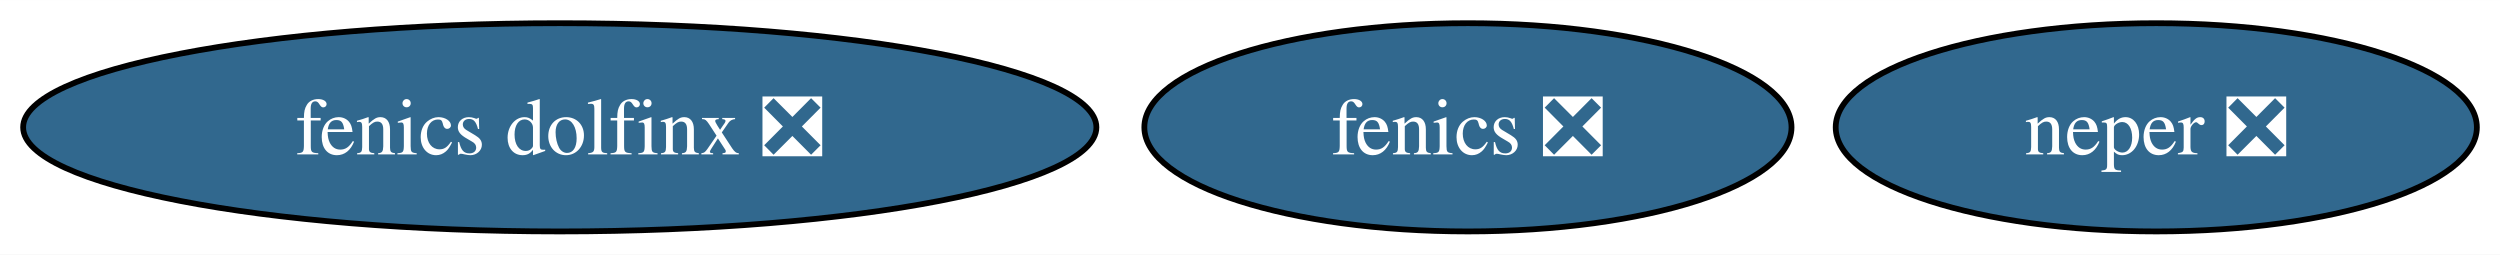
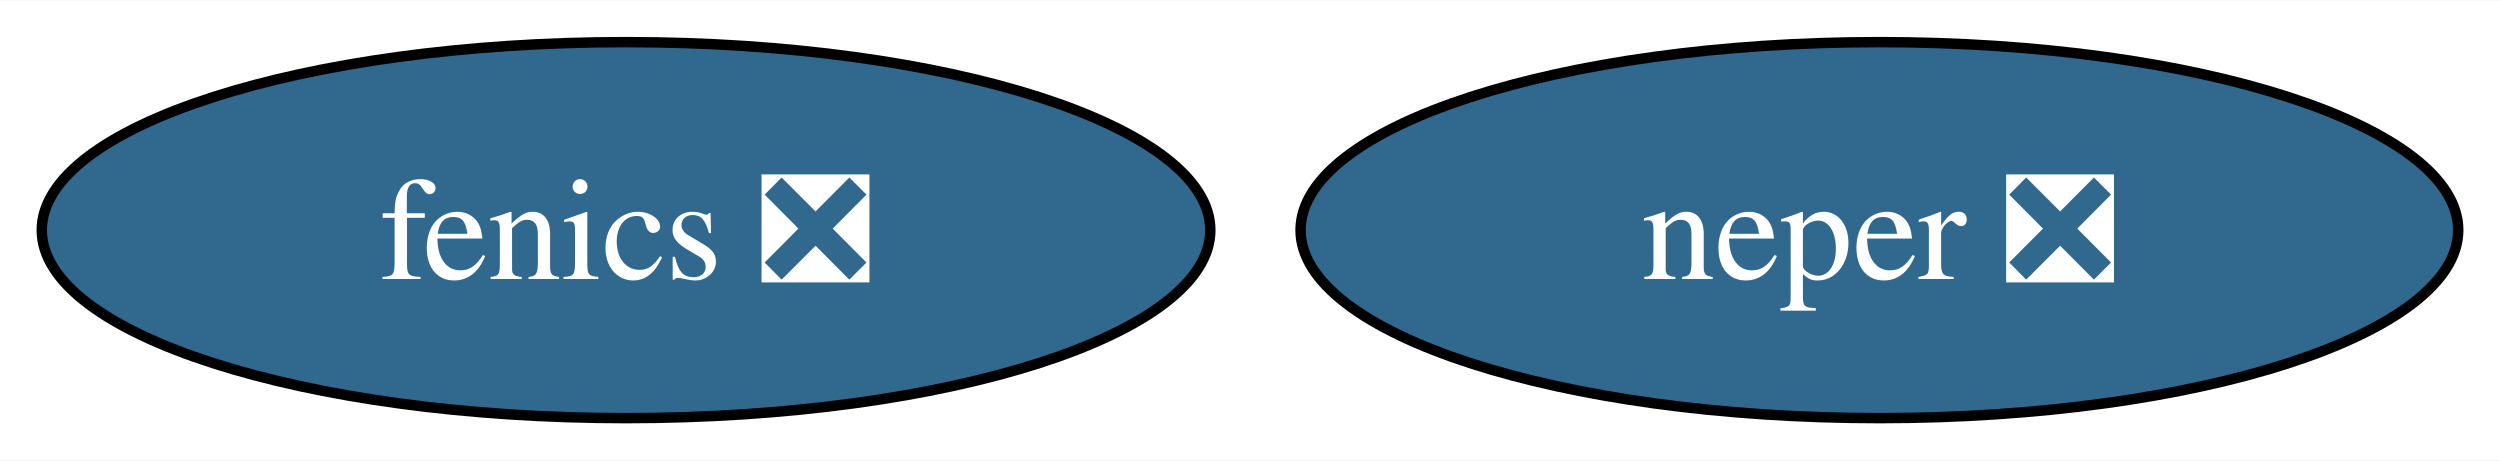
- <svg xmlns="http://www.w3.org/2000/svg" xmlns:xlink="http://www.w3.org/1999/xlink" width="432pt" height="44pt" viewBox="0.00 0.00 432.19 44.00">
+ <svg xmlns="http://www.w3.org/2000/svg" xmlns:xlink="http://www.w3.org/1999/xlink" width="239pt" height="44pt" viewBox="0.00 0.00 239.36 44.00">
  <g id="graph0" class="graph" transform="scale(1 1) rotate(0) translate(4 40)">
-     <polygon fill="white" stroke="none" points="-4,4 -4,-40 428.19,-40 428.19,4 -4,4" />
+     <polygon fill="white" stroke="none" points="-4,4 -4,-40 235.36,-40 235.36,4 -4,4" />
    <g id="node1" class="node">
      <g id="a_node1">
        <a xlink:href="https://github.com/conda-forge/fenics-feedstock/pull/193" xlink:title="fenics ❎">
-           <ellipse fill="#31688e" stroke="black" cx="249.77" cy="-18" rx="55.94" ry="18" />
-           <text text-anchor="middle" x="249.77" y="-13.32" font-family="Times,serif" font-size="14.00" fill="white">fenics ❎</text>
+           <ellipse fill="#31688e" stroke="black" cx="55.94" cy="-18" rx="55.94" ry="18" />
+           <text text-anchor="middle" x="55.94" y="-13.32" font-family="Times,serif" font-size="14.00" fill="white">fenics ❎</text>
        </a>
      </g>
    </g>
    <g id="node2" class="node">
      <g id="a_node2">
        <a xlink:href="https://github.com/conda-forge/neper-feedstock/pull/17" xlink:title="neper ❎">
-           <ellipse fill="#31688e" stroke="black" cx="368.77" cy="-18" rx="55.42" ry="18" />
-           <text text-anchor="middle" x="368.77" y="-13.32" font-family="Times,serif" font-size="14.00" fill="white">neper ❎</text>
-         </a>
-       </g>
-     </g>
-     <g id="node3" class="node">
-       <g id="a_node3">
-         <a xlink:href="https://github.com/conda-forge/fenics-dolfinx-feedstock/pull/59" xlink:title="fenics dolfinx ❎">
-           <ellipse fill="#31688e" stroke="black" cx="92.77" cy="-18" rx="92.77" ry="18" />
-           <text text-anchor="middle" x="92.77" y="-13.32" font-family="Times,serif" font-size="14.00" fill="white">fenics dolfinx ❎</text>
+           <ellipse fill="#31688e" stroke="black" cx="175.94" cy="-18" rx="55.42" ry="18" />
+           <text text-anchor="middle" x="175.94" y="-13.32" font-family="Times,serif" font-size="14.00" fill="white">neper ❎</text>
        </a>
      </g>
    </g>
  </g>
</svg>
